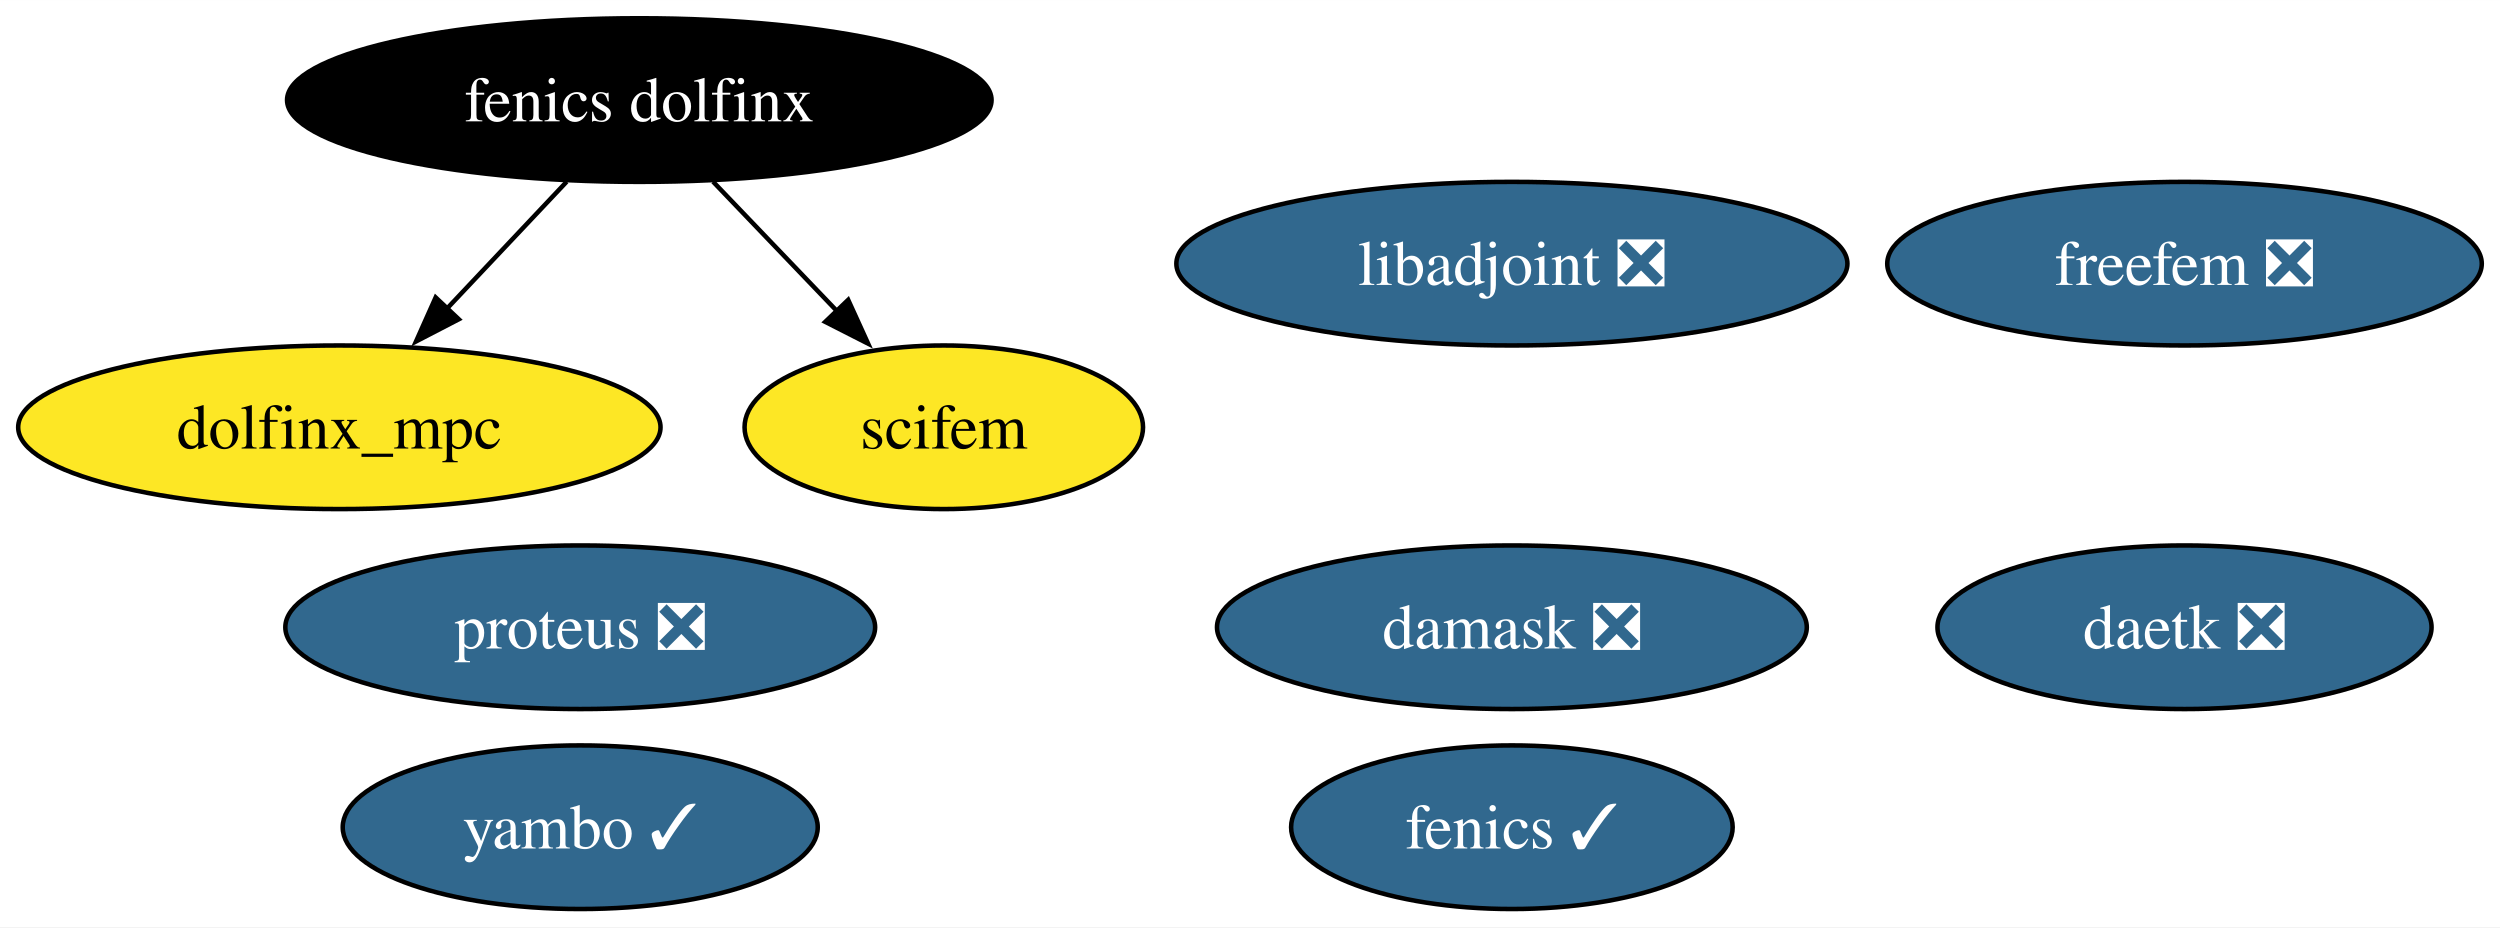
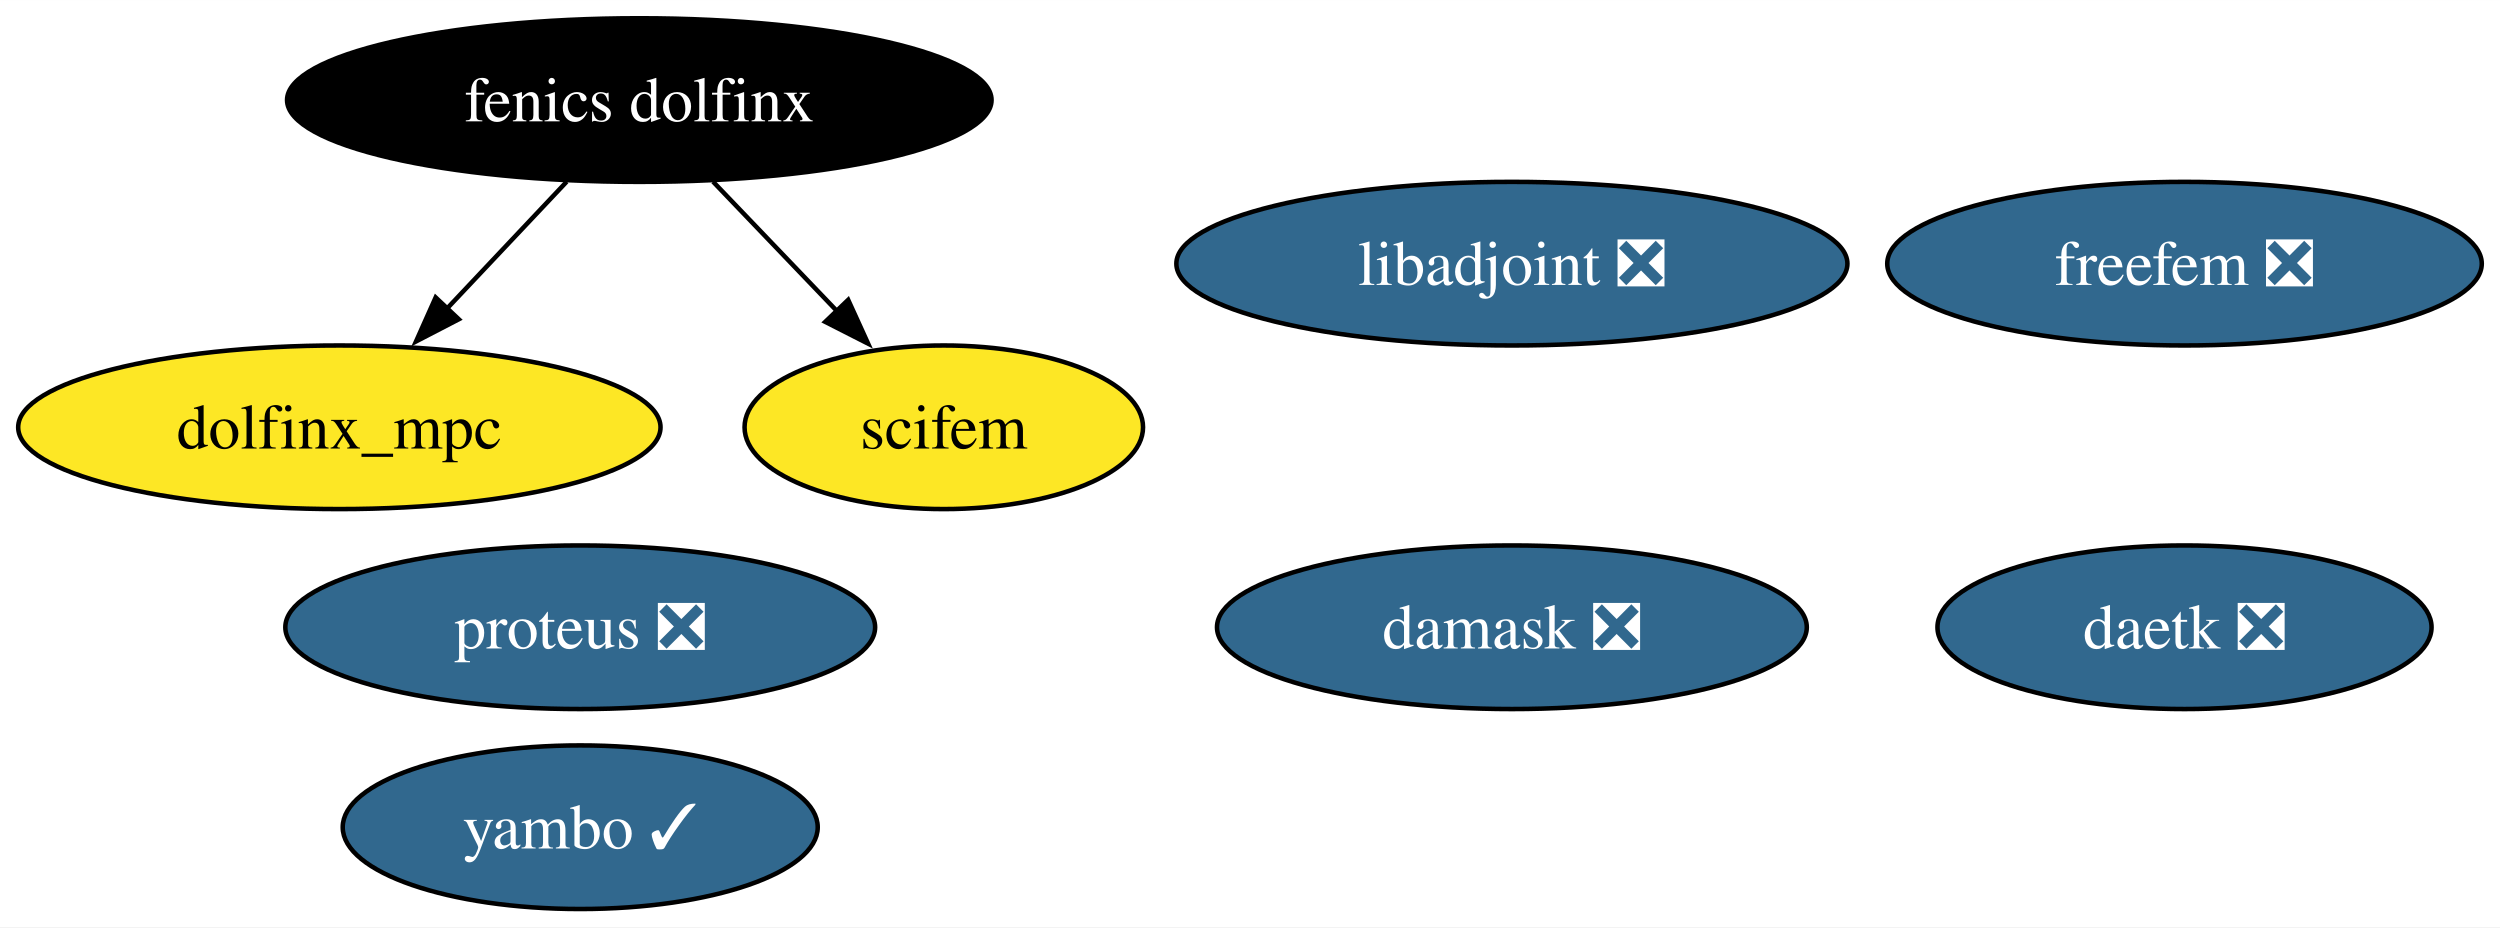
<svg xmlns="http://www.w3.org/2000/svg" xmlns:xlink="http://www.w3.org/1999/xlink" width="550pt" height="204pt" viewBox="0.00 0.00 550.09 204.00">
  <g id="graph0" class="graph" transform="scale(1 1) rotate(0) translate(4 200)">
    <polygon fill="white" stroke="none" points="-4,4 -4,-200 546.09,-200 546.09,4 -4,4" />
    <g id="node1" class="node">
      <g id="a_node1">
-         <a xlink:href="https://github.com/conda-forge/fenics-feedstock/pull/261" xlink:title="fenics ✓">
-           <ellipse fill="#31688e" stroke="black" cx="328.67" cy="-18" rx="48.58" ry="18" />
-           <text text-anchor="middle" x="328.67" y="-13.32" font-family="Times,serif" font-size="14.00" fill="white">fenics ✓</text>
-         </a>
-       </g>
-     </g>
-     <g id="node2" class="node">
-       <g id="a_node2">
        <a xlink:href="https://github.com/conda-forge/libadjoint-feedstock/pull/44" xlink:title="libadjoint ❎">
          <ellipse fill="#31688e" stroke="black" cx="328.67" cy="-142" rx="73.83" ry="18" />
          <text text-anchor="middle" x="328.67" y="-137.32" font-family="Times,serif" font-size="14.00" fill="white">libadjoint ❎</text>
        </a>
      </g>
    </g>
-     <g id="node3" class="node">
-       <g id="a_node3">
+     <g id="node2" class="node">
+       <g id="a_node2">
        <a xlink:href="https://github.com/conda-forge/daetk-feedstock/pull/20" xlink:title="daetk ❎">
          <ellipse fill="#31688e" stroke="black" cx="476.67" cy="-62" rx="54.36" ry="18" />
          <text text-anchor="middle" x="476.67" y="-57.33" font-family="Times,serif" font-size="14.00" fill="white">daetk ❎</text>
        </a>
      </g>
    </g>
-     <g id="node4" class="node">
-       <g id="a_node4">
+     <g id="node3" class="node">
+       <g id="a_node3">
        <a xlink:href="https://github.com/conda-forge/proteus-feedstock/pull/74" xlink:title="proteus ❎">
          <ellipse fill="#31688e" stroke="black" cx="123.67" cy="-62" rx="64.89" ry="18" />
          <text text-anchor="middle" x="123.67" y="-57.33" font-family="Times,serif" font-size="14.00" fill="white">proteus ❎</text>
        </a>
      </g>
    </g>
-     <g id="node5" class="node">
-       <g id="a_node5">
+     <g id="node4" class="node">
+       <g id="a_node4">
        <a xlink:href="https://github.com/conda-forge/damask-feedstock/pull/175" xlink:title="damask ❎">
          <ellipse fill="#31688e" stroke="black" cx="328.67" cy="-62" rx="64.89" ry="18" />
          <text text-anchor="middle" x="328.67" y="-57.33" font-family="Times,serif" font-size="14.00" fill="white">damask ❎</text>
        </a>
      </g>
    </g>
-     <g id="node6" class="node">
-       <g id="a_node6">
+     <g id="node5" class="node">
+       <g id="a_node5">
        <a xlink:href="https://github.com/conda-forge/yambo-feedstock/pull/39" xlink:title="yambo ✓">
          <ellipse fill="#31688e" stroke="black" cx="123.67" cy="-18" rx="52.26" ry="18" />
          <text text-anchor="middle" x="123.67" y="-13.32" font-family="Times,serif" font-size="14.00" fill="white">yambo ✓</text>
        </a>
      </g>
    </g>
-     <g id="node7" class="node">
-       <g id="a_node7">
+     <g id="node6" class="node">
+       <g id="a_node6">
        <a xlink:href="https://github.com/conda-forge/fenics-dolfinx-feedstock" xlink:title="fenics dolfinx">
          <ellipse fill="#000000" stroke="black" cx="136.67" cy="-178" rx="77.51" ry="18" />
          <text text-anchor="middle" x="136.67" y="-173.32" font-family="Times,serif" font-size="14.00" fill="white">fenics dolfinx</text>
        </a>
      </g>
    </g>
-     <g id="node9" class="node">
-       <g id="a_node9">
+     <g id="node8" class="node">
+       <g id="a_node8">
        <a xlink:href="https://github.com/conda-forge/dolfinx_mpc-feedstock" xlink:title="dolfinx_mpc">
          <ellipse fill="#fde725" stroke="black" cx="70.67" cy="-106" rx="70.67" ry="18" />
          <text text-anchor="middle" x="70.67" y="-101.33" font-family="Times,serif" font-size="14.00">dolfinx_mpc</text>
        </a>
      </g>
    </g>
    <g id="edge1" class="edge">
      <path fill="none" stroke="black" d="M120.7,-160.05C112.75,-151.63 103,-141.28 94.21,-131.97" />
      <polygon fill="black" stroke="black" points="96.95,-129.77 87.54,-124.89 91.86,-134.57 96.95,-129.77" />
    </g>
-     <g id="node10" class="node">
-       <g id="a_node10">
+     <g id="node9" class="node">
+       <g id="a_node9">
        <a xlink:href="https://github.com/conda-forge/scifem-feedstock" xlink:title="scifem">
          <ellipse fill="#fde725" stroke="black" cx="203.67" cy="-106" rx="43.84" ry="18" />
          <text text-anchor="middle" x="203.67" y="-101.33" font-family="Times,serif" font-size="14.00">scifem</text>
        </a>
      </g>
    </g>
    <g id="edge2" class="edge">
      <path fill="none" stroke="black" d="M152.89,-160.05C161.08,-151.5 171.16,-140.97 180.17,-131.56" />
      <polygon fill="black" stroke="black" points="182.63,-134.04 187.02,-124.4 177.58,-129.2 182.63,-134.04" />
    </g>
-     <g id="node8" class="node">
-       <g id="a_node8">
+     <g id="node7" class="node">
+       <g id="a_node7">
        <a xlink:href="https://github.com/conda-forge/freefem-feedstock/pull/43" xlink:title="freefem ❎">
          <ellipse fill="#31688e" stroke="black" cx="476.67" cy="-142" rx="65.41" ry="18" />
          <text text-anchor="middle" x="476.67" y="-137.32" font-family="Times,serif" font-size="14.00" fill="white">freefem ❎</text>
        </a>
      </g>
    </g>
  </g>
</svg>
